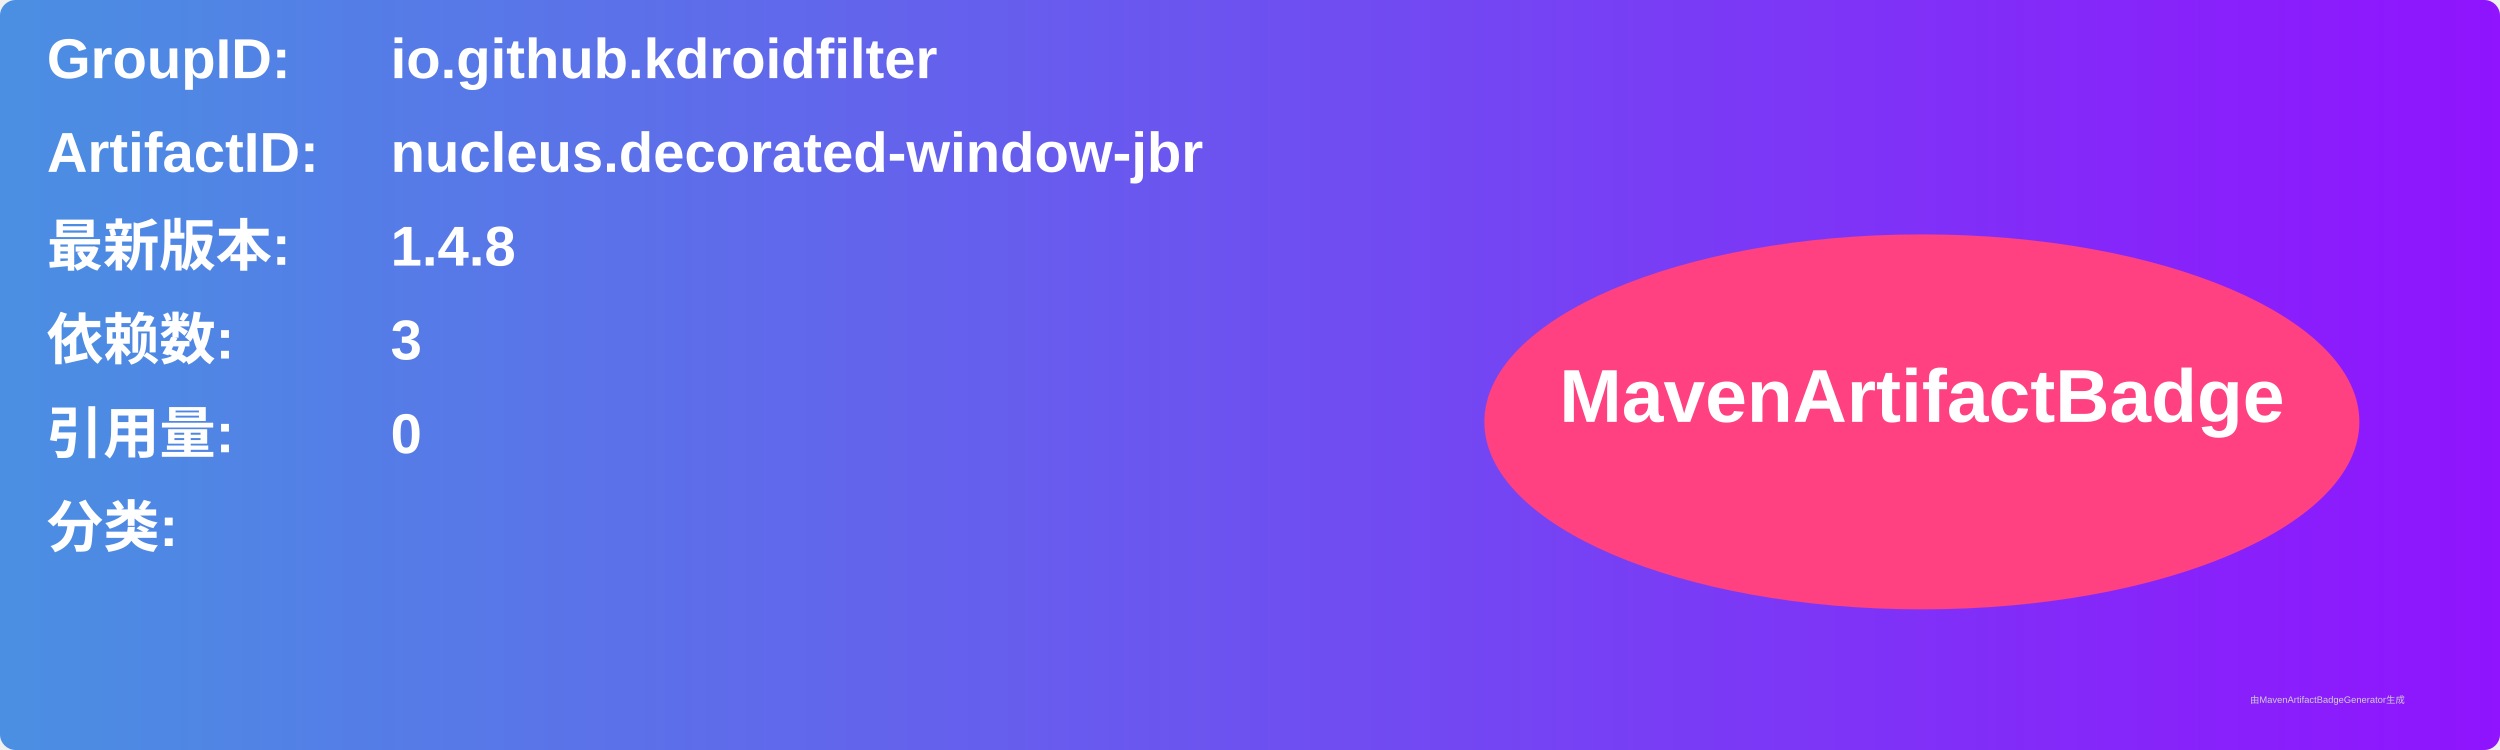
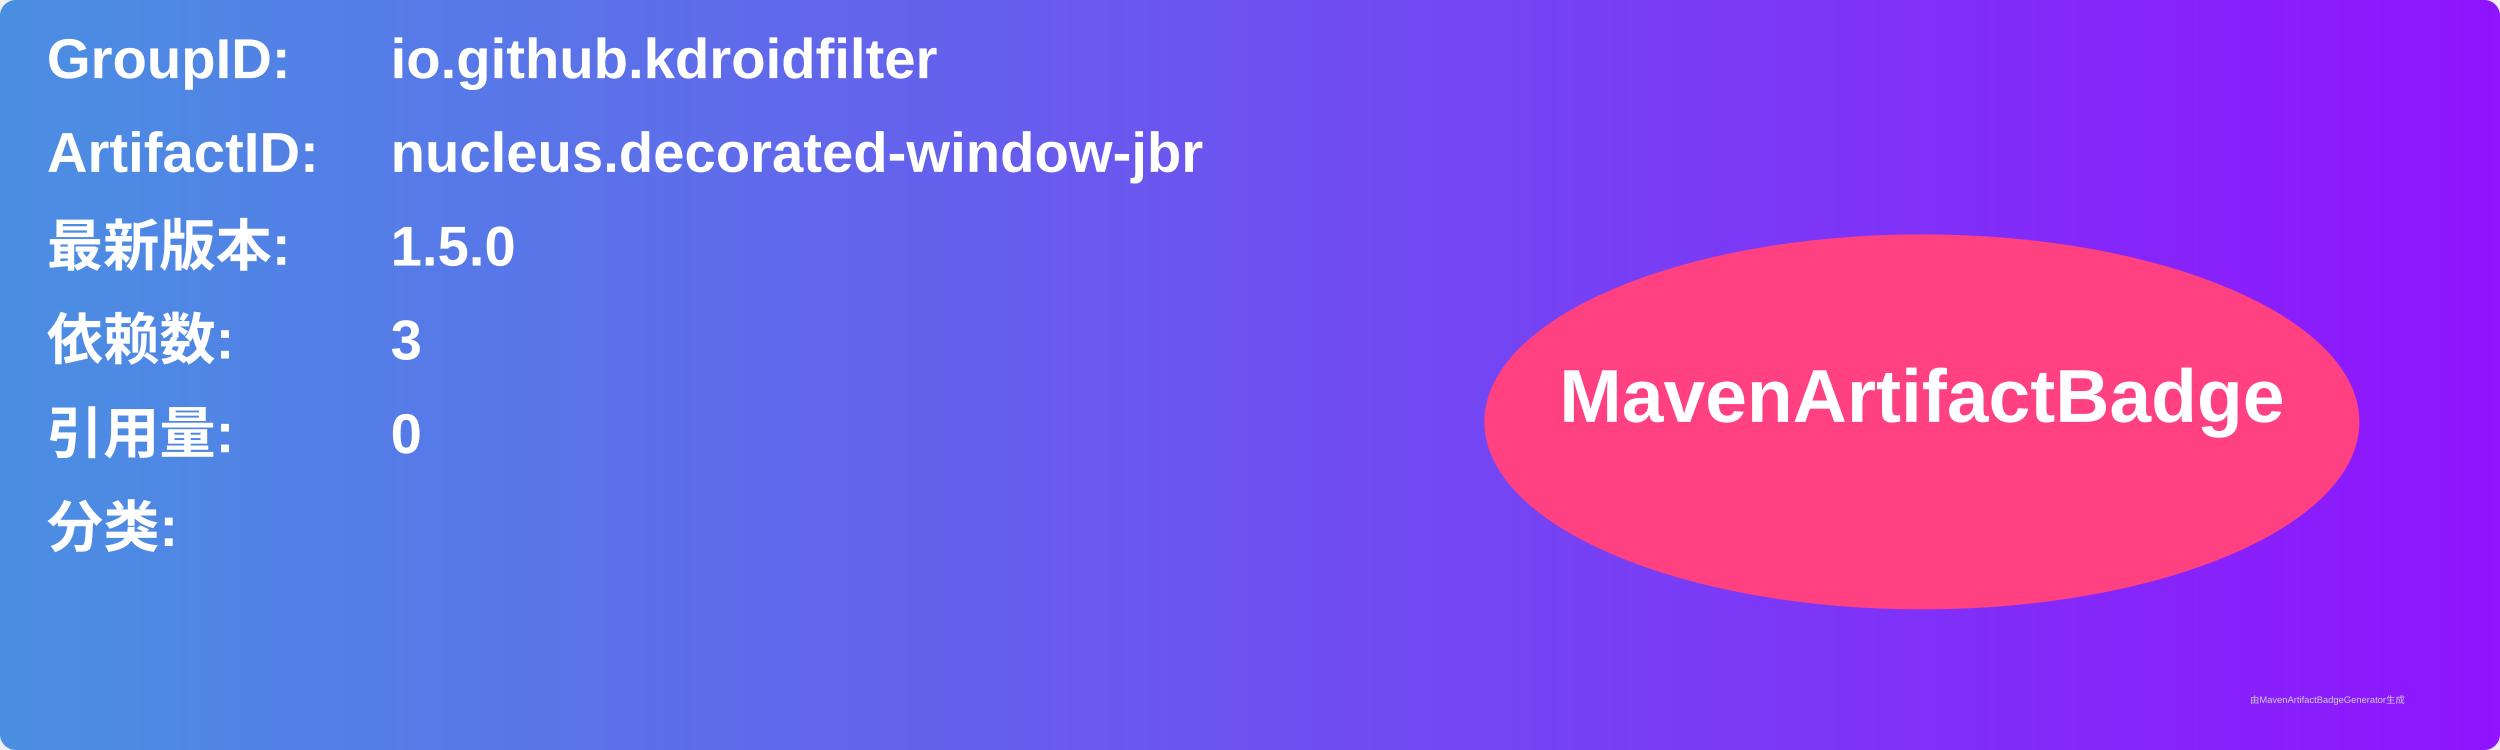
<svg xmlns="http://www.w3.org/2000/svg" width="800" height="240" viewBox="0 0 800 240">
  <linearGradient id="grad" x1="0%" y1="0%" x2="100%" y2="0%">
    <stop offset="0%" stop-color="#4a90e2" />
    <stop offset="100%" stop-color="#9013fe" />
  </linearGradient>
  <rect width="100%" height="100%" rx="5" ry="5" fill="url(#grad)" />
  <g transform="translate(15, 15)">
    <text x="0" y="10" font-family="Arial" font-size="18" fill="white" font-weight="bold" width="260">GroupID:</text>
    <text x="110" y="10" font-family="Arial" font-size="18" fill="white" font-weight="bold" width="460">io.github.kdroidfilter</text>
    <text x="0" y="40" font-family="Arial" font-size="18" fill="white" font-weight="bold" width="260">ArtifactID:</text>
    <text x="110" y="40" font-family="Arial" font-size="18" fill="white" font-weight="bold" width="460">nucleus.decorated-window-jbr</text>
    <text x="0" y="70" font-family="Arial" font-size="18" fill="white" font-weight="bold">最新版本:</text>
    <text x="110" y="70" font-family="Arial" font-size="18" fill="white" font-weight="bold">
-       <tspan font-weight="bold">1.4.8</tspan>
+       <tspan font-weight="bold">1.5.0</tspan>
    </text>
    <text x="0" y="100" font-family="Arial" font-size="18" fill="white" font-weight="bold">依赖数: </text>
    <text x="110" y="100" font-family="Arial" font-size="18" fill="white">
      <tspan font-weight="bold">3</tspan>
    </text>
    <text x="0" y="130" font-family="Arial" font-size="18" fill="white" font-weight="bold">引用量: </text>
    <text x="110" y="130" font-family="Arial" font-size="18" fill="white">
      <tspan font-weight="bold">0</tspan>
    </text>
    <text x="0" y="160" font-family="Arial" font-size="18" fill="white" font-weight="bold">分类:</text>
    <text x="10" y="190" font-family="Arial" font-size="10" fill="white">
      <tspan font-weight="bold" />
    </text>
    <ellipse cx="600" cy="120" rx="140" ry="60" fill="#ff4081" />
    <text x="600" y="120" text-anchor="middle" font-family="Arial" font-size="24" fill="white" font-weight="bold">MavenArtifactBadge</text>
  </g>
  <text x="720" y="225" font-family="Arial" font-size="3" fill="#d0d0d0">由MavenArtifactBadgeGenerator生成</text>
</svg>
